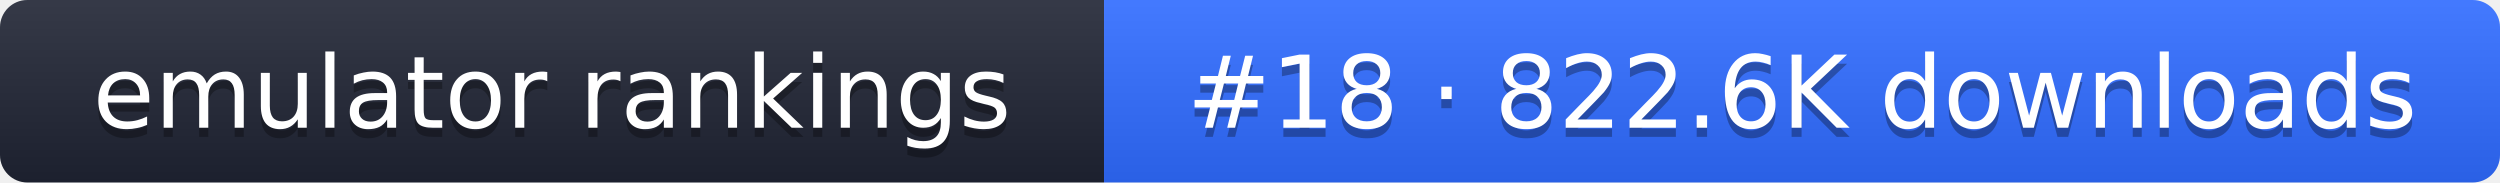
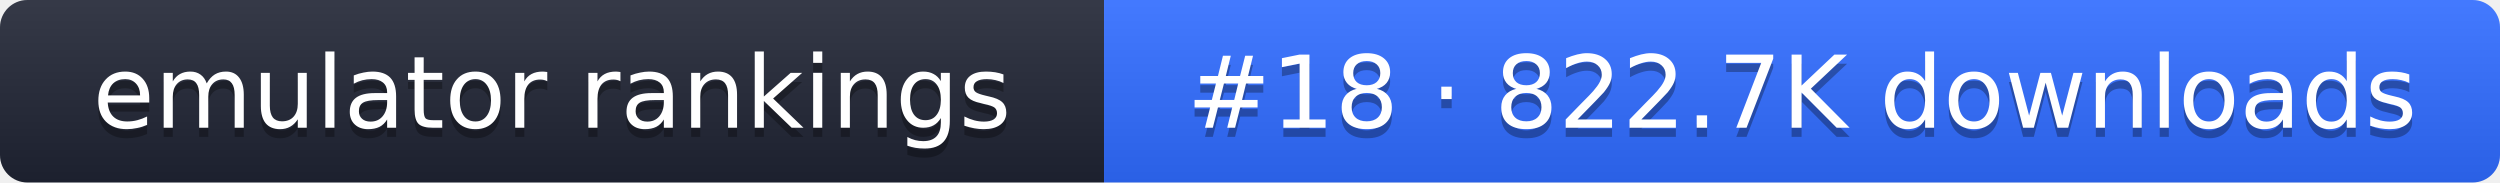
- <svg xmlns="http://www.w3.org/2000/svg" width="274" height="20" role="img" aria-label="emulator rankings: #18 · 822.6K downloads">
+ <svg xmlns="http://www.w3.org/2000/svg" width="274" height="20" role="img" aria-label="emulator rankings: #18 · 822.7K downloads">
  <linearGradient id="g" x2="0" y2="100%">
    <stop offset="0" stop-color="#fff" stop-opacity=".1" />
    <stop offset="1" stop-opacity=".1" />
  </linearGradient>
  <clipPath id="r">
    <rect width="274" height="20" rx="3" fill="#fff" />
  </clipPath>
  <g clip-path="url(#r)">
    <rect width="121" height="20" fill="#1f2433" />
    <rect x="121" width="153" height="20" fill="#2f6bff" />
    <rect width="274" height="20" fill="url(#g)" />
  </g>
  <g fill="#fff" text-anchor="middle" font-family="Verdana,DejaVu Sans,sans-serif" font-size="11">
    <text x="60.5" y="15" fill="#010101" fill-opacity=".3">emulator rankings</text>
    <text x="60.5" y="14">emulator rankings</text>
-     <text x="197.5" y="15" fill="#010101" fill-opacity=".3">#18 · 822.6K downloads</text>
-     <text x="197.5" y="14">#18 · 822.6K downloads</text>
+     <text x="197.5" y="15" fill="#010101" fill-opacity=".3">#18 · 822.7K downloads</text>
+     <text x="197.5" y="14">#18 · 822.7K downloads</text>
  </g>
</svg>
